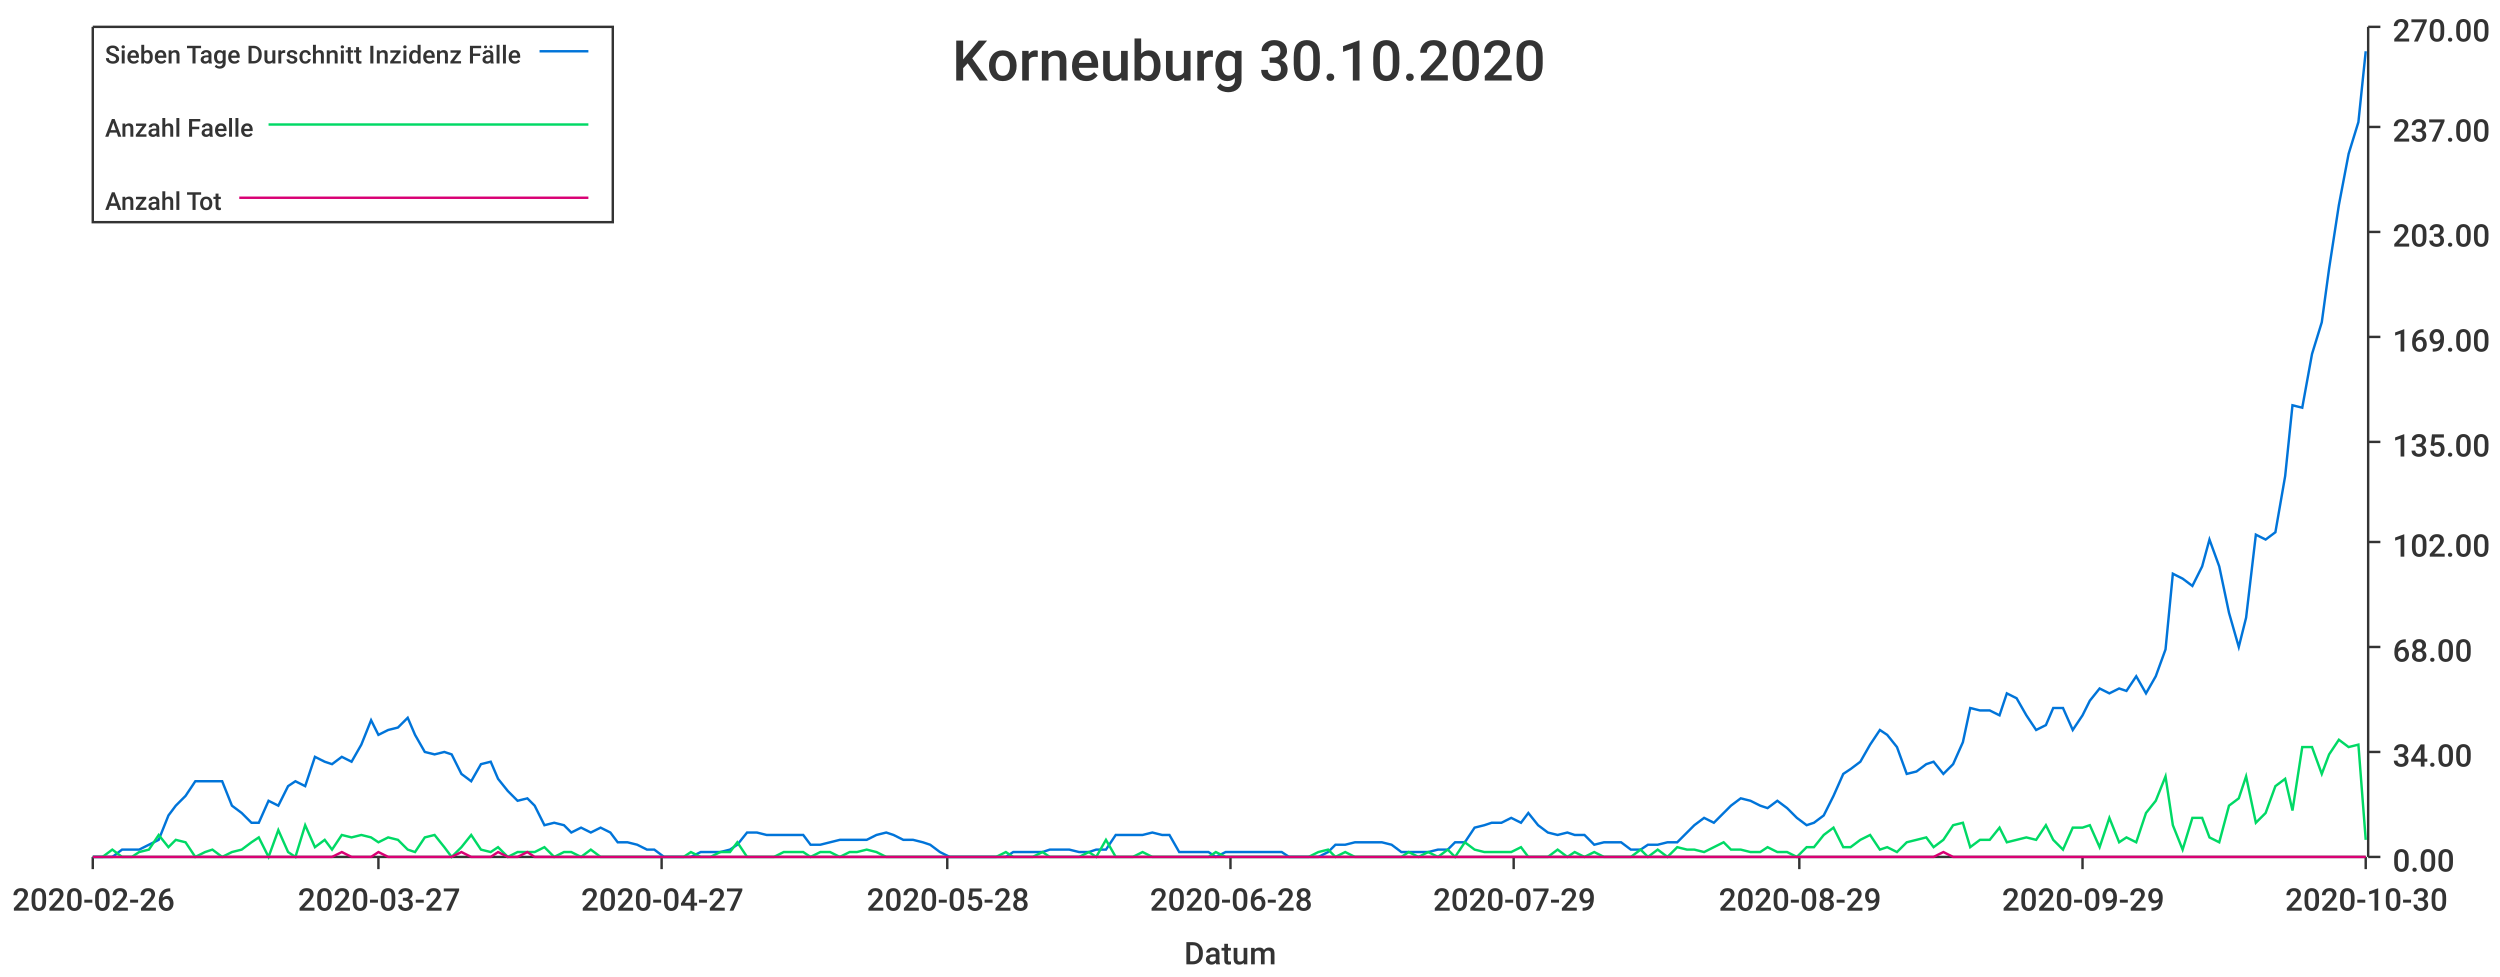
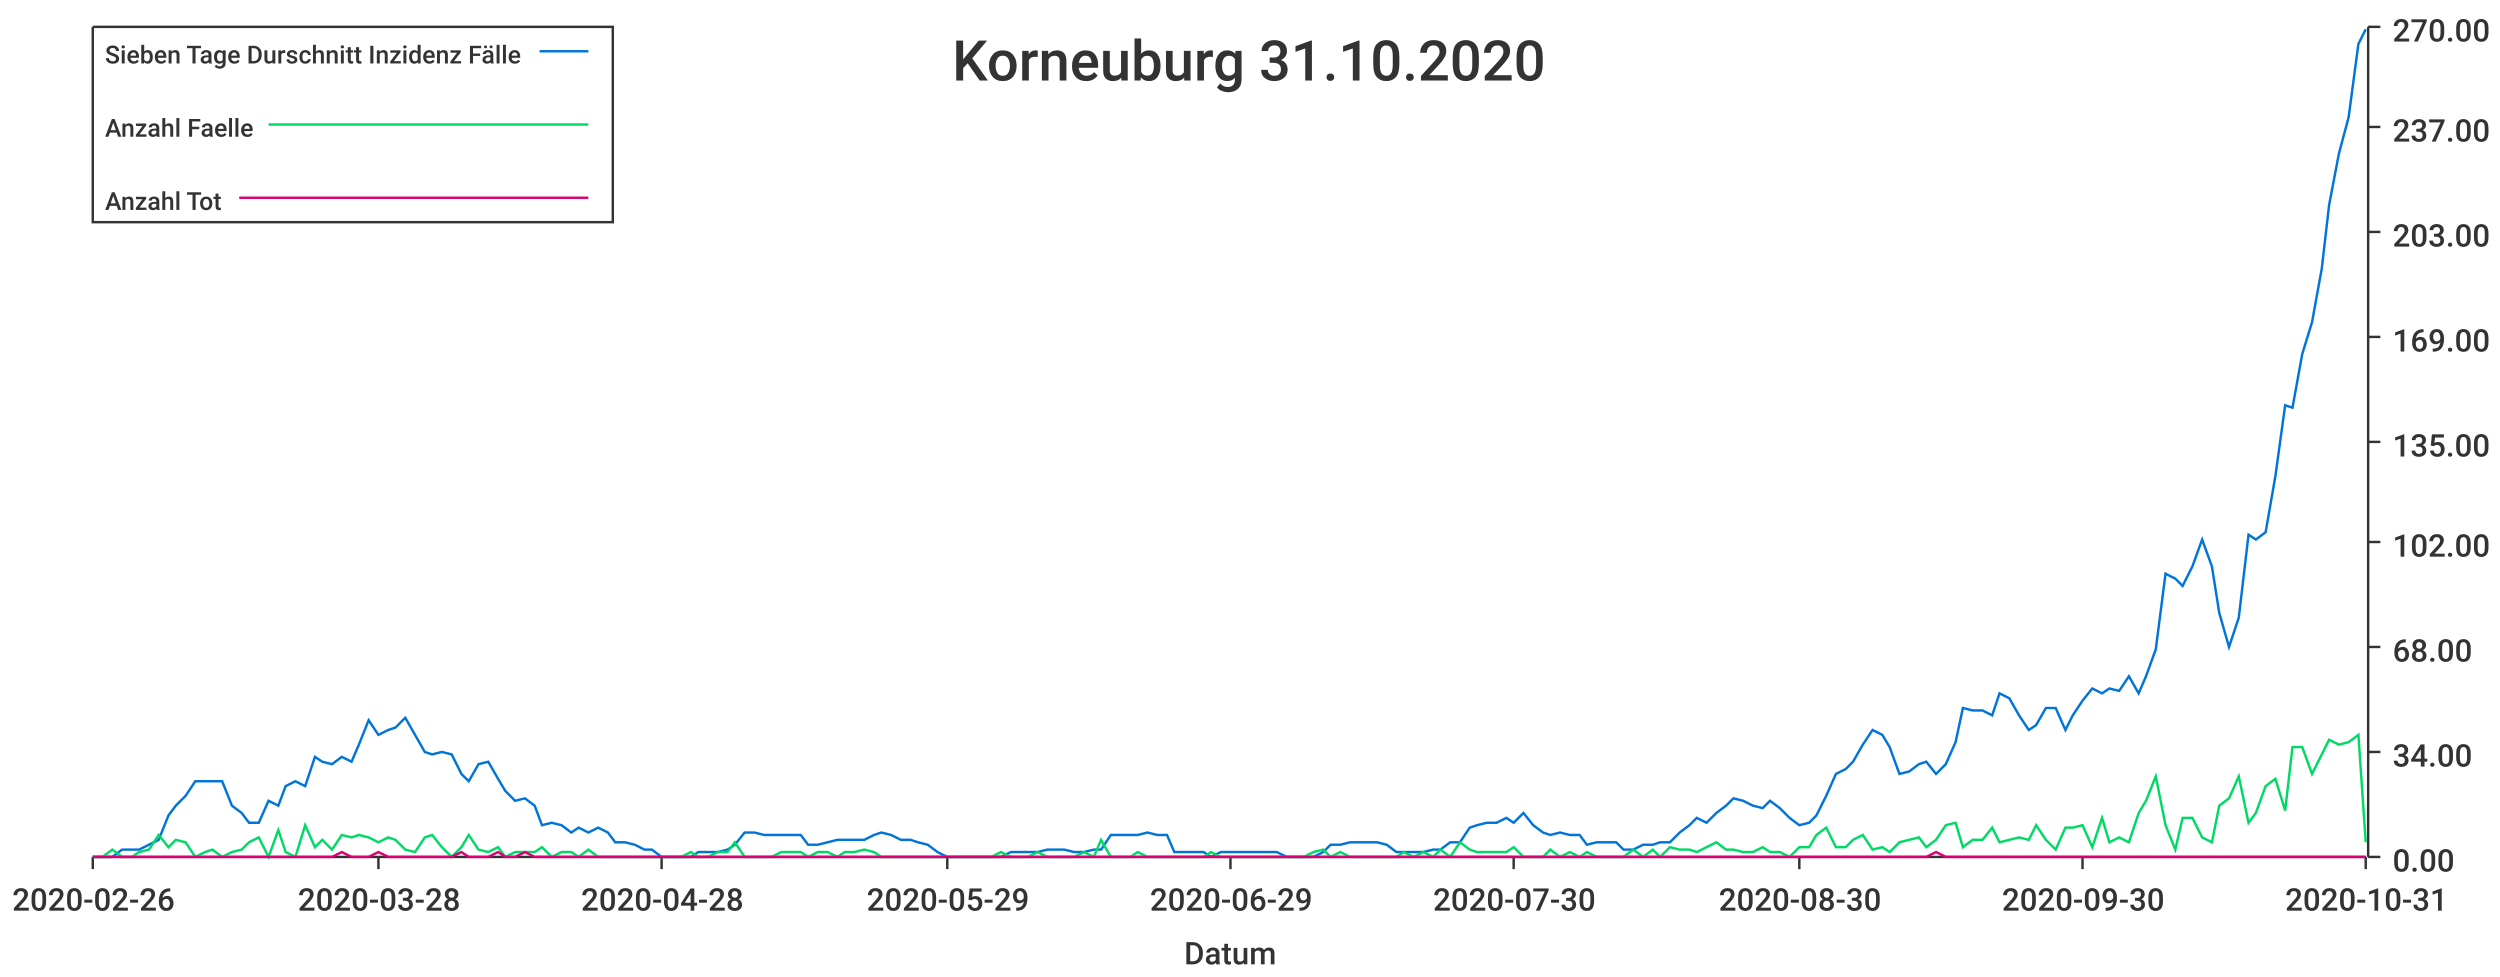
<svg xmlns="http://www.w3.org/2000/svg" width="1024" height="400">\n<path d="M 0 0 L 1024 0 L 1024 400 L 0 400 L 0 0" style="stroke-width:0;stroke:rgba(255,255,255,1.0);fill:rgba(255,255,255,1.0)" />
  <path d="M 38 11 L 969 11 L 969 351 L 38 351 L 38 11" style="stroke-width:0;stroke:rgba(255,255,255,1.0);fill:rgba(255,255,255,1.0)" />
  <path d="M 38 351 L 969 351" style="stroke-width:1;stroke:rgba(51,51,51,1.0);fill:none" />
  <path d="M 38 351 L 38 356" style="stroke-width:1;stroke:rgba(51,51,51,1.0);fill:none" />
  <text x="5" y="373" style="stroke-width:0;stroke:none;fill:rgba(51,51,51,1.0);font-size:12.8px;font-family:'Roboto Medium',sans-serif">2020-02-26</text>
  <path d="M 155 351 L 155 356" style="stroke-width:1;stroke:rgba(51,51,51,1.0);fill:none" />
-   <text x="122" y="373" style="stroke-width:0;stroke:none;fill:rgba(51,51,51,1.0);font-size:12.8px;font-family:'Roboto Medium',sans-serif">2020-03-27</text>
+   <text x="122" y="373" style="stroke-width:0;stroke:none;fill:rgba(51,51,51,1.0);font-size:12.8px;font-family:'Roboto Medium',sans-serif">2020-03-28</text>
  <path d="M 271 351 L 271 356" style="stroke-width:1;stroke:rgba(51,51,51,1.0);fill:none" />
-   <text x="238" y="373" style="stroke-width:0;stroke:none;fill:rgba(51,51,51,1.0);font-size:12.8px;font-family:'Roboto Medium',sans-serif">2020-04-27</text>
+   <text x="238" y="373" style="stroke-width:0;stroke:none;fill:rgba(51,51,51,1.0);font-size:12.8px;font-family:'Roboto Medium',sans-serif">2020-04-28</text>
  <path d="M 388 351 L 388 356" style="stroke-width:1;stroke:rgba(51,51,51,1.0);fill:none" />
-   <text x="355" y="373" style="stroke-width:0;stroke:none;fill:rgba(51,51,51,1.0);font-size:12.8px;font-family:'Roboto Medium',sans-serif">2020-05-28</text>
+   <text x="355" y="373" style="stroke-width:0;stroke:none;fill:rgba(51,51,51,1.0);font-size:12.8px;font-family:'Roboto Medium',sans-serif">2020-05-29</text>
  <path d="M 504 351 L 504 356" style="stroke-width:1;stroke:rgba(51,51,51,1.0);fill:none" />
-   <text x="471" y="373" style="stroke-width:0;stroke:none;fill:rgba(51,51,51,1.0);font-size:12.8px;font-family:'Roboto Medium',sans-serif">2020-06-28</text>
+   <text x="471" y="373" style="stroke-width:0;stroke:none;fill:rgba(51,51,51,1.0);font-size:12.8px;font-family:'Roboto Medium',sans-serif">2020-06-29</text>
  <path d="M 620 351 L 620 356" style="stroke-width:1;stroke:rgba(51,51,51,1.0);fill:none" />
-   <text x="587" y="373" style="stroke-width:0;stroke:none;fill:rgba(51,51,51,1.0);font-size:12.8px;font-family:'Roboto Medium',sans-serif">2020-07-29</text>
+   <text x="587" y="373" style="stroke-width:0;stroke:none;fill:rgba(51,51,51,1.0);font-size:12.8px;font-family:'Roboto Medium',sans-serif">2020-07-30</text>
  <path d="M 737 351 L 737 356" style="stroke-width:1;stroke:rgba(51,51,51,1.0);fill:none" />
-   <text x="704" y="373" style="stroke-width:0;stroke:none;fill:rgba(51,51,51,1.0);font-size:12.8px;font-family:'Roboto Medium',sans-serif">2020-08-29</text>
+   <text x="704" y="373" style="stroke-width:0;stroke:none;fill:rgba(51,51,51,1.0);font-size:12.8px;font-family:'Roboto Medium',sans-serif">2020-08-30</text>
  <path d="M 853 351 L 853 356" style="stroke-width:1;stroke:rgba(51,51,51,1.0);fill:none" />
-   <text x="820" y="373" style="stroke-width:0;stroke:none;fill:rgba(51,51,51,1.0);font-size:12.8px;font-family:'Roboto Medium',sans-serif">2020-09-29</text>
+   <text x="820" y="373" style="stroke-width:0;stroke:none;fill:rgba(51,51,51,1.0);font-size:12.8px;font-family:'Roboto Medium',sans-serif">2020-09-30</text>
  <path d="M 969 351 L 969 356" style="stroke-width:1;stroke:rgba(51,51,51,1.0);fill:none" />
-   <text x="936" y="373" style="stroke-width:0;stroke:none;fill:rgba(51,51,51,1.0);font-size:12.8px;font-family:'Roboto Medium',sans-serif">2020-10-30</text>
+   <text x="936" y="373" style="stroke-width:0;stroke:none;fill:rgba(51,51,51,1.0);font-size:12.8px;font-family:'Roboto Medium',sans-serif">2020-10-31</text>
  <text x="485" y="395" style="stroke-width:0;stroke:none;fill:rgba(51,51,51,1.0);font-size:12.8px;font-family:'Roboto Medium',sans-serif">Datum</text>
  <path d="M 970 351 L 970 11" style="stroke-width:1;stroke:rgba(51,51,51,1.0);fill:none" />
  <path d="M 970 351 L 975 351" style="stroke-width:1;stroke:rgba(51,51,51,1.0);fill:none" />
  <text x="980" y="357" style="stroke-width:0;stroke:none;fill:rgba(51,51,51,1.0);font-size:12.8px;font-family:'Roboto Medium',sans-serif">0.00</text>
  <path d="M 970 308 L 975 308" style="stroke-width:1;stroke:rgba(51,51,51,1.0);fill:none" />
  <text x="980" y="314" style="stroke-width:0;stroke:none;fill:rgba(51,51,51,1.0);font-size:12.8px;font-family:'Roboto Medium',sans-serif">34.00</text>
  <path d="M 970 265 L 975 265" style="stroke-width:1;stroke:rgba(51,51,51,1.0);fill:none" />
  <text x="980" y="271" style="stroke-width:0;stroke:none;fill:rgba(51,51,51,1.0);font-size:12.8px;font-family:'Roboto Medium',sans-serif">68.00</text>
  <path d="M 970 222 L 975 222" style="stroke-width:1;stroke:rgba(51,51,51,1.0);fill:none" />
  <text x="980" y="228" style="stroke-width:0;stroke:none;fill:rgba(51,51,51,1.0);font-size:12.8px;font-family:'Roboto Medium',sans-serif">102.00</text>
  <path d="M 970 181 L 975 181" style="stroke-width:1;stroke:rgba(51,51,51,1.0);fill:none" />
  <text x="980" y="187" style="stroke-width:0;stroke:none;fill:rgba(51,51,51,1.0);font-size:12.8px;font-family:'Roboto Medium',sans-serif">135.00</text>
  <path d="M 970 138 L 975 138" style="stroke-width:1;stroke:rgba(51,51,51,1.0);fill:none" />
  <text x="980" y="144" style="stroke-width:0;stroke:none;fill:rgba(51,51,51,1.0);font-size:12.8px;font-family:'Roboto Medium',sans-serif">169.00</text>
  <path d="M 970 95 L 975 95" style="stroke-width:1;stroke:rgba(51,51,51,1.0);fill:none" />
  <text x="980" y="101" style="stroke-width:0;stroke:none;fill:rgba(51,51,51,1.0);font-size:12.8px;font-family:'Roboto Medium',sans-serif">203.00</text>
  <path d="M 970 52 L 975 52" style="stroke-width:1;stroke:rgba(51,51,51,1.0);fill:none" />
  <text x="980" y="58" style="stroke-width:0;stroke:none;fill:rgba(51,51,51,1.0);font-size:12.8px;font-family:'Roboto Medium',sans-serif">237.00</text>
  <path d="M 970 11 L 975 11" style="stroke-width:1;stroke:rgba(51,51,51,1.0);fill:none" />
  <text x="980" y="17" style="stroke-width:0;stroke:none;fill:rgba(51,51,51,1.0);font-size:12.8px;font-family:'Roboto Medium',sans-serif">270.00</text>
-   <path d="M 38 351 L 42 351 L 46 351 L 50 348 L 54 348 L 57 348 L 61 346 L 65 344 L 69 334 L 72 330 L 76 326 L 80 320 L 84 320 L 87 320 L 91 320 L 95 330 L 99 333 L 103 337 L 106 337 L 110 328 L 114 330 L 118 322 L 121 320 L 125 322 L 129 310 L 133 312 L 136 313 L 140 310 L 144 312 L 148 305 L 152 295 L 155 301 L 159 299 L 163 298 L 167 294 L 170 301 L 174 308 L 178 309 L 182 308 L 185 309 L 189 317 L 193 320 L 197 313 L 201 312 L 204 319 L 208 324 L 212 328 L 216 327 L 219 330 L 223 338 L 227 337 L 231 338 L 234 341 L 238 339 L 242 341 L 246 339 L 250 341 L 253 345 L 257 345 L 261 346 L 265 348 L 268 348 L 272 351 L 276 351 L 280 351 L 283 351 L 287 349 L 291 349 L 295 349 L 299 348 L 302 346 L 306 341 L 310 341 L 314 342 L 317 342 L 321 342 L 325 342 L 329 342 L 332 346 L 336 346 L 340 345 L 344 344 L 348 344 L 351 344 L 355 344 L 359 342 L 363 341 L 366 342 L 370 344 L 374 344 L 378 345 L 381 346 L 385 349 L 389 351 L 393 351 L 397 351 L 400 351 L 404 351 L 408 351 L 412 351 L 415 349 L 419 349 L 423 349 L 427 349 L 430 348 L 434 348 L 438 348 L 442 349 L 446 349 L 449 348 L 453 348 L 457 342 L 461 342 L 464 342 L 468 342 L 472 341 L 476 342 L 479 342 L 483 349 L 487 349 L 491 349 L 495 349 L 498 351 L 502 349 L 506 349 L 510 349 L 513 349 L 517 349 L 521 349 L 525 349 L 528 351 L 532 351 L 536 351 L 540 351 L 544 349 L 547 346 L 551 346 L 555 345 L 559 345 L 562 345 L 566 345 L 570 346 L 574 349 L 577 349 L 581 349 L 585 349 L 589 348 L 593 348 L 596 345 L 600 345 L 604 339 L 608 338 L 611 337 L 615 337 L 619 335 L 623 337 L 626 333 L 630 338 L 634 341 L 638 342 L 642 341 L 645 342 L 649 342 L 653 346 L 657 345 L 660 345 L 664 345 L 668 348 L 672 348 L 675 346 L 679 346 L 683 345 L 687 345 L 691 341 L 694 338 L 698 335 L 702 337 L 706 333 L 709 330 L 713 327 L 717 328 L 721 330 L 724 331 L 728 328 L 732 331 L 736 335 L 740 338 L 743 337 L 747 334 L 751 326 L 755 317 L 758 315 L 762 312 L 766 305 L 770 299 L 773 301 L 777 306 L 781 317 L 785 316 L 789 313 L 792 312 L 796 317 L 800 313 L 804 304 L 807 290 L 811 291 L 815 291 L 819 293 L 822 284 L 826 286 L 830 293 L 834 299 L 838 297 L 841 290 L 845 290 L 849 299 L 853 293 L 856 287 L 860 282 L 864 284 L 868 282 L 871 283 L 875 277 L 879 284 L 883 277 L 887 266 L 890 235 L 894 237 L 898 240 L 902 232 L 905 221 L 909 232 L 913 251 L 917 265 L 920 253 L 924 219 L 928 221 L 932 218 L 936 195 L 939 166 L 943 167 L 947 145 L 951 132 L 954 110 L 958 84 L 962 63 L 966 50 L 969 21" style="stroke-width:1;stroke:rgba(0,116,217,1.0);fill:none" />
-   <path d="M 38 351 L 42 351 L 46 348 L 50 351 L 54 351 L 57 349 L 61 348 L 65 342 L 69 347 L 72 344 L 76 345 L 80 351 L 84 349 L 87 348 L 91 351 L 95 349 L 99 348 L 103 345 L 106 343 L 110 351 L 114 340 L 118 349 L 121 351 L 125 338 L 129 347 L 133 344 L 136 348 L 140 342 L 144 343 L 148 342 L 152 343 L 155 345 L 159 343 L 163 344 L 167 348 L 170 349 L 174 343 L 178 342 L 182 347 L 185 351 L 189 347 L 193 342 L 197 348 L 201 349 L 204 347 L 208 351 L 212 349 L 216 349 L 219 349 L 223 347 L 227 351 L 231 349 L 234 349 L 238 351 L 242 348 L 246 351 L 250 351 L 253 351 L 257 351 L 261 351 L 265 351 L 268 351 L 272 351 L 276 351 L 280 351 L 283 349 L 287 351 L 291 351 L 295 349 L 299 349 L 302 345 L 306 351 L 310 351 L 314 351 L 317 351 L 321 349 L 325 349 L 329 349 L 332 351 L 336 349 L 340 349 L 344 351 L 348 349 L 351 349 L 355 348 L 359 349 L 363 351 L 366 351 L 370 351 L 374 351 L 378 351 L 381 351 L 385 351 L 389 351 L 393 351 L 397 351 L 400 351 L 404 351 L 408 351 L 412 349 L 415 351 L 419 351 L 423 351 L 427 349 L 430 351 L 434 351 L 438 351 L 442 351 L 446 349 L 449 351 L 453 344 L 457 351 L 461 351 L 464 351 L 468 349 L 472 351 L 476 351 L 479 351 L 483 351 L 487 351 L 491 351 L 495 351 L 498 349 L 502 351 L 506 351 L 510 351 L 513 351 L 517 351 L 521 351 L 525 351 L 528 351 L 532 351 L 536 351 L 540 349 L 544 348 L 547 351 L 551 349 L 555 351 L 559 351 L 562 351 L 566 351 L 570 351 L 574 351 L 577 349 L 581 351 L 585 349 L 589 351 L 593 348 L 596 351 L 600 345 L 604 348 L 608 349 L 611 349 L 615 349 L 619 349 L 623 347 L 626 351 L 630 351 L 634 351 L 638 348 L 642 351 L 645 349 L 649 351 L 653 349 L 657 351 L 660 351 L 664 351 L 668 351 L 672 348 L 675 351 L 679 348 L 683 351 L 687 347 L 691 348 L 694 348 L 698 349 L 702 347 L 706 345 L 709 348 L 713 348 L 717 349 L 721 349 L 724 347 L 728 349 L 732 349 L 736 351 L 740 347 L 743 347 L 747 342 L 751 339 L 755 347 L 758 347 L 762 344 L 766 342 L 770 348 L 773 347 L 777 349 L 781 345 L 785 344 L 789 343 L 792 347 L 796 344 L 800 338 L 804 337 L 807 347 L 811 344 L 815 344 L 819 339 L 822 345 L 826 344 L 830 343 L 834 344 L 838 338 L 841 344 L 845 348 L 849 339 L 853 339 L 856 338 L 860 347 L 864 335 L 868 345 L 871 343 L 875 345 L 879 333 L 883 328 L 887 318 L 890 338 L 894 348 L 898 335 L 902 335 L 905 343 L 909 345 L 913 330 L 917 327 L 920 318 L 924 337 L 928 333 L 932 322 L 936 319 L 939 332 L 943 306 L 947 306 L 951 317 L 954 309 L 958 303 L 962 306 L 966 305 L 969 344" style="stroke-width:1;stroke:rgba(0,217,101,1.0);fill:none" />
-   <path d="M 38 351 L 42 351 L 46 351 L 50 351 L 54 351 L 57 351 L 61 351 L 65 351 L 69 351 L 72 351 L 76 351 L 80 351 L 84 351 L 87 351 L 91 351 L 95 351 L 99 351 L 103 351 L 106 351 L 110 351 L 114 351 L 118 351 L 121 351 L 125 351 L 129 351 L 133 351 L 136 351 L 140 349 L 144 351 L 148 351 L 152 351 L 155 349 L 159 351 L 163 351 L 167 351 L 170 351 L 174 351 L 178 351 L 182 351 L 185 351 L 189 349 L 193 351 L 197 351 L 201 351 L 204 349 L 208 351 L 212 351 L 216 349 L 219 351 L 223 351 L 227 351 L 231 351 L 234 351 L 238 351 L 242 351 L 246 351 L 250 351 L 253 351 L 257 351 L 261 351 L 265 351 L 268 351 L 272 351 L 276 351 L 280 351 L 283 351 L 287 351 L 291 351 L 295 351 L 299 351 L 302 351 L 306 351 L 310 351 L 314 351 L 317 351 L 321 351 L 325 351 L 329 351 L 332 351 L 336 351 L 340 351 L 344 351 L 348 351 L 351 351 L 355 351 L 359 351 L 363 351 L 366 351 L 370 351 L 374 351 L 378 351 L 381 351 L 385 351 L 389 351 L 393 351 L 397 351 L 400 351 L 404 351 L 408 351 L 412 351 L 415 351 L 419 351 L 423 351 L 427 351 L 430 351 L 434 351 L 438 351 L 442 351 L 446 351 L 449 351 L 453 351 L 457 351 L 461 351 L 464 351 L 468 351 L 472 351 L 476 351 L 479 351 L 483 351 L 487 351 L 491 351 L 495 351 L 498 351 L 502 351 L 506 351 L 510 351 L 513 351 L 517 351 L 521 351 L 525 351 L 528 351 L 532 351 L 536 351 L 540 351 L 544 351 L 547 351 L 551 351 L 555 351 L 559 351 L 562 351 L 566 351 L 570 351 L 574 351 L 577 351 L 581 351 L 585 351 L 589 351 L 593 351 L 596 351 L 600 351 L 604 351 L 608 351 L 611 351 L 615 351 L 619 351 L 623 351 L 626 351 L 630 351 L 634 351 L 638 351 L 642 351 L 645 351 L 649 351 L 653 351 L 657 351 L 660 351 L 664 351 L 668 351 L 672 351 L 675 351 L 679 351 L 683 351 L 687 351 L 691 351 L 694 351 L 698 351 L 702 351 L 706 351 L 709 351 L 713 351 L 717 351 L 721 351 L 724 351 L 728 351 L 732 351 L 736 351 L 740 351 L 743 351 L 747 351 L 751 351 L 755 351 L 758 351 L 762 351 L 766 351 L 770 351 L 773 351 L 777 351 L 781 351 L 785 351 L 789 351 L 792 351 L 796 349 L 800 351 L 804 351 L 807 351 L 811 351 L 815 351 L 819 351 L 822 351 L 826 351 L 830 351 L 834 351 L 838 351 L 841 351 L 845 351 L 849 351 L 853 351 L 856 351 L 860 351 L 864 351 L 868 351 L 871 351 L 875 351 L 879 351 L 883 351 L 887 351 L 890 351 L 894 351 L 898 351 L 902 351 L 905 351 L 909 351 L 913 351 L 917 351 L 920 351 L 924 351 L 928 351 L 932 351 L 936 351 L 939 351 L 943 351 L 947 351 L 951 351 L 954 351 L 958 351 L 962 351 L 966 351 L 969 351" style="stroke-width:1;stroke:rgba(217,0,116,1.0);fill:none" />
-   <text x="390" y="33" style="stroke-width:0;stroke:none;fill:rgba(51,51,51,1.0);font-size:23.0px;font-family:'Roboto Medium',sans-serif">Korneuburg 30.10.2020</text>
+   <path d="M 38 351 L 42 351 L 46 351 L 50 348 L 54 348 L 57 348 L 61 346 L 65 344 L 69 334 L 72 330 L 76 326 L 80 320 L 84 320 L 87 320 L 91 320 L 95 330 L 99 333 L 102 337 L 106 337 L 110 328 L 114 330 L 117 322 L 121 320 L 125 322 L 129 310 L 132 312 L 136 313 L 140 310 L 144 312 L 147 305 L 151 295 L 155 301 L 159 299 L 162 298 L 166 294 L 170 301 L 174 308 L 177 309 L 181 308 L 185 309 L 189 317 L 192 320 L 196 313 L 200 312 L 204 319 L 207 324 L 211 328 L 215 327 L 219 330 L 222 338 L 226 337 L 230 338 L 234 341 L 237 339 L 241 341 L 245 339 L 249 341 L 252 345 L 256 345 L 260 346 L 264 348 L 267 348 L 271 351 L 275 351 L 279 351 L 283 351 L 286 349 L 290 349 L 294 349 L 298 348 L 301 346 L 305 341 L 309 341 L 313 342 L 316 342 L 320 342 L 324 342 L 328 342 L 331 346 L 335 346 L 339 345 L 343 344 L 346 344 L 350 344 L 354 344 L 358 342 L 361 341 L 365 342 L 369 344 L 373 344 L 376 345 L 380 346 L 384 349 L 388 351 L 391 351 L 395 351 L 399 351 L 403 351 L 406 351 L 410 351 L 414 349 L 418 349 L 421 349 L 425 349 L 429 348 L 433 348 L 436 348 L 440 349 L 444 349 L 448 348 L 451 348 L 455 342 L 459 342 L 463 342 L 466 342 L 470 341 L 474 342 L 478 342 L 481 349 L 485 349 L 489 349 L 493 349 L 496 351 L 500 349 L 504 349 L 508 349 L 512 349 L 515 349 L 519 349 L 523 349 L 527 351 L 530 351 L 534 351 L 538 351 L 542 349 L 545 346 L 549 346 L 553 345 L 557 345 L 560 345 L 564 345 L 568 346 L 572 349 L 575 349 L 579 349 L 583 349 L 587 348 L 590 348 L 594 345 L 598 345 L 602 339 L 605 338 L 609 337 L 613 337 L 617 335 L 620 337 L 624 333 L 628 338 L 632 341 L 635 342 L 639 341 L 643 342 L 647 342 L 650 346 L 654 345 L 658 345 L 662 345 L 665 348 L 669 348 L 673 346 L 677 346 L 680 345 L 684 345 L 688 341 L 692 338 L 695 335 L 699 337 L 703 333 L 707 330 L 710 327 L 714 328 L 718 330 L 722 331 L 725 328 L 729 331 L 733 335 L 737 338 L 741 337 L 744 334 L 748 326 L 752 317 L 756 315 L 759 312 L 763 305 L 767 299 L 771 301 L 774 306 L 778 317 L 782 316 L 786 313 L 789 312 L 793 317 L 797 313 L 801 304 L 804 290 L 808 291 L 812 291 L 816 293 L 819 284 L 823 286 L 827 293 L 831 299 L 834 297 L 838 290 L 842 290 L 846 299 L 849 293 L 853 287 L 857 282 L 861 284 L 864 282 L 868 283 L 872 277 L 876 284 L 879 277 L 883 266 L 887 235 L 891 237 L 894 240 L 898 232 L 902 221 L 906 232 L 909 251 L 913 265 L 917 253 L 921 219 L 924 221 L 928 218 L 932 195 L 936 166 L 939 167 L 943 145 L 947 132 L 951 110 L 954 84 L 958 63 L 962 48 L 966 18 L 969 12" style="stroke-width:1;stroke:rgba(0,116,217,1.0);fill:none" />
+   <path d="M 38 351 L 42 351 L 46 348 L 50 351 L 54 351 L 57 349 L 61 348 L 65 342 L 69 347 L 72 344 L 76 345 L 80 351 L 84 349 L 87 348 L 91 351 L 95 349 L 99 348 L 102 345 L 106 343 L 110 351 L 114 340 L 117 349 L 121 351 L 125 338 L 129 347 L 132 344 L 136 348 L 140 342 L 144 343 L 147 342 L 151 343 L 155 345 L 159 343 L 162 344 L 166 348 L 170 349 L 174 343 L 177 342 L 181 347 L 185 351 L 189 347 L 192 342 L 196 348 L 200 349 L 204 347 L 207 351 L 211 349 L 215 349 L 219 349 L 222 347 L 226 351 L 230 349 L 234 349 L 237 351 L 241 348 L 245 351 L 249 351 L 252 351 L 256 351 L 260 351 L 264 351 L 267 351 L 271 351 L 275 351 L 279 351 L 283 349 L 286 351 L 290 351 L 294 349 L 298 349 L 301 345 L 305 351 L 309 351 L 313 351 L 316 351 L 320 349 L 324 349 L 328 349 L 331 351 L 335 349 L 339 349 L 343 351 L 346 349 L 350 349 L 354 348 L 358 349 L 361 351 L 365 351 L 369 351 L 373 351 L 376 351 L 380 351 L 384 351 L 388 351 L 391 351 L 395 351 L 399 351 L 403 351 L 406 351 L 410 349 L 414 351 L 418 351 L 421 351 L 425 349 L 429 351 L 433 351 L 436 351 L 440 351 L 444 349 L 448 351 L 451 344 L 455 351 L 459 351 L 463 351 L 466 349 L 470 351 L 474 351 L 478 351 L 481 351 L 485 351 L 489 351 L 493 351 L 496 349 L 500 351 L 504 351 L 508 351 L 512 351 L 515 351 L 519 351 L 523 351 L 527 351 L 530 351 L 534 351 L 538 349 L 542 348 L 545 351 L 549 349 L 553 351 L 557 351 L 560 351 L 564 351 L 568 351 L 572 351 L 575 349 L 579 351 L 583 349 L 587 351 L 590 348 L 594 351 L 598 345 L 602 348 L 605 349 L 609 349 L 613 349 L 617 349 L 620 347 L 624 351 L 628 351 L 632 351 L 635 348 L 639 351 L 643 349 L 647 351 L 650 349 L 654 351 L 658 351 L 662 351 L 665 351 L 669 348 L 673 351 L 677 348 L 680 351 L 684 347 L 688 348 L 692 348 L 695 349 L 699 347 L 703 345 L 707 348 L 710 348 L 714 349 L 718 349 L 722 347 L 725 349 L 729 349 L 733 351 L 737 347 L 741 347 L 744 342 L 748 339 L 752 347 L 756 347 L 759 344 L 763 342 L 767 348 L 771 347 L 774 349 L 778 345 L 782 344 L 786 343 L 789 347 L 793 344 L 797 338 L 801 337 L 804 347 L 808 344 L 812 344 L 816 339 L 819 345 L 823 344 L 827 343 L 831 344 L 834 338 L 838 344 L 842 348 L 846 339 L 849 339 L 853 338 L 857 347 L 861 335 L 864 345 L 868 343 L 872 345 L 876 333 L 879 328 L 883 318 L 887 338 L 891 348 L 894 335 L 898 335 L 902 343 L 906 345 L 909 330 L 913 327 L 917 318 L 921 337 L 924 333 L 928 322 L 932 319 L 936 332 L 939 306 L 943 306 L 947 317 L 951 309 L 954 303 L 958 305 L 962 304 L 966 301 L 969 345" style="stroke-width:1;stroke:rgba(0,217,101,1.0);fill:none" />
+   <path d="M 38 351 L 42 351 L 46 351 L 50 351 L 54 351 L 57 351 L 61 351 L 65 351 L 69 351 L 72 351 L 76 351 L 80 351 L 84 351 L 87 351 L 91 351 L 95 351 L 99 351 L 102 351 L 106 351 L 110 351 L 114 351 L 117 351 L 121 351 L 125 351 L 129 351 L 132 351 L 136 351 L 140 349 L 144 351 L 147 351 L 151 351 L 155 349 L 159 351 L 162 351 L 166 351 L 170 351 L 174 351 L 177 351 L 181 351 L 185 351 L 189 349 L 192 351 L 196 351 L 200 351 L 204 349 L 207 351 L 211 351 L 215 349 L 219 351 L 222 351 L 226 351 L 230 351 L 234 351 L 237 351 L 241 351 L 245 351 L 249 351 L 252 351 L 256 351 L 260 351 L 264 351 L 267 351 L 271 351 L 275 351 L 279 351 L 283 351 L 286 351 L 290 351 L 294 351 L 298 351 L 301 351 L 305 351 L 309 351 L 313 351 L 316 351 L 320 351 L 324 351 L 328 351 L 331 351 L 335 351 L 339 351 L 343 351 L 346 351 L 350 351 L 354 351 L 358 351 L 361 351 L 365 351 L 369 351 L 373 351 L 376 351 L 380 351 L 384 351 L 388 351 L 391 351 L 395 351 L 399 351 L 403 351 L 406 351 L 410 351 L 414 351 L 418 351 L 421 351 L 425 351 L 429 351 L 433 351 L 436 351 L 440 351 L 444 351 L 448 351 L 451 351 L 455 351 L 459 351 L 463 351 L 466 351 L 470 351 L 474 351 L 478 351 L 481 351 L 485 351 L 489 351 L 493 351 L 496 351 L 500 351 L 504 351 L 508 351 L 512 351 L 515 351 L 519 351 L 523 351 L 527 351 L 530 351 L 534 351 L 538 351 L 542 351 L 545 351 L 549 351 L 553 351 L 557 351 L 560 351 L 564 351 L 568 351 L 572 351 L 575 351 L 579 351 L 583 351 L 587 351 L 590 351 L 594 351 L 598 351 L 602 351 L 605 351 L 609 351 L 613 351 L 617 351 L 620 351 L 624 351 L 628 351 L 632 351 L 635 351 L 639 351 L 643 351 L 647 351 L 650 351 L 654 351 L 658 351 L 662 351 L 665 351 L 669 351 L 673 351 L 677 351 L 680 351 L 684 351 L 688 351 L 692 351 L 695 351 L 699 351 L 703 351 L 707 351 L 710 351 L 714 351 L 718 351 L 722 351 L 725 351 L 729 351 L 733 351 L 737 351 L 741 351 L 744 351 L 748 351 L 752 351 L 756 351 L 759 351 L 763 351 L 767 351 L 771 351 L 774 351 L 778 351 L 782 351 L 786 351 L 789 351 L 793 349 L 797 351 L 801 351 L 804 351 L 808 351 L 812 351 L 816 351 L 819 351 L 823 351 L 827 351 L 831 351 L 834 351 L 838 351 L 842 351 L 846 351 L 849 351 L 853 351 L 857 351 L 861 351 L 864 351 L 868 351 L 872 351 L 876 351 L 879 351 L 883 351 L 887 351 L 891 351 L 894 351 L 898 351 L 902 351 L 906 351 L 909 351 L 913 351 L 917 351 L 921 351 L 924 351 L 928 351 L 932 351 L 936 351 L 939 351 L 943 351 L 947 351 L 951 351 L 954 351 L 958 351 L 962 351 L 966 351 L 969 351" style="stroke-width:1;stroke:rgba(217,0,116,1.0);fill:none" />
+   <text x="390" y="33" style="stroke-width:0;stroke:none;fill:rgba(51,51,51,1.0);font-size:23.0px;font-family:'Roboto Medium',sans-serif">Korneuburg 31.10.2020</text>
  <path d="M 38 11 L 251 11 L 251 91 L 38 91 L 38 11" style="stroke-width:1;stroke:rgba(51,51,51,1.0);fill:rgba(255,255,255,1.0)" />
  <text x="43" y="26" style="stroke-width:0;stroke:none;fill:rgba(51,51,51,1.0);font-size:10.2px;font-family:'Roboto Medium',sans-serif">Sieben Tage Durschnitt Inzidenz Fälle</text>
  <path d="M 221 21 L 241 21" style="stroke-width:1;stroke:rgba(0,116,217,1.0);fill:none" />
  <text x="43" y="56" style="stroke-width:0;stroke:none;fill:rgba(51,51,51,1.0);font-size:10.2px;font-family:'Roboto Medium',sans-serif">Anzahl Faelle</text>
  <path d="M 110 51 L 241 51" style="stroke-width:1;stroke:rgba(0,217,101,1.0);fill:none" />
  <text x="43" y="86" style="stroke-width:0;stroke:none;fill:rgba(51,51,51,1.0);font-size:10.2px;font-family:'Roboto Medium',sans-serif">Anzahl Tot</text>
  <path d="M 98 81 L 241 81" style="stroke-width:1;stroke:rgba(217,0,116,1.0);fill:none" />
</svg>
